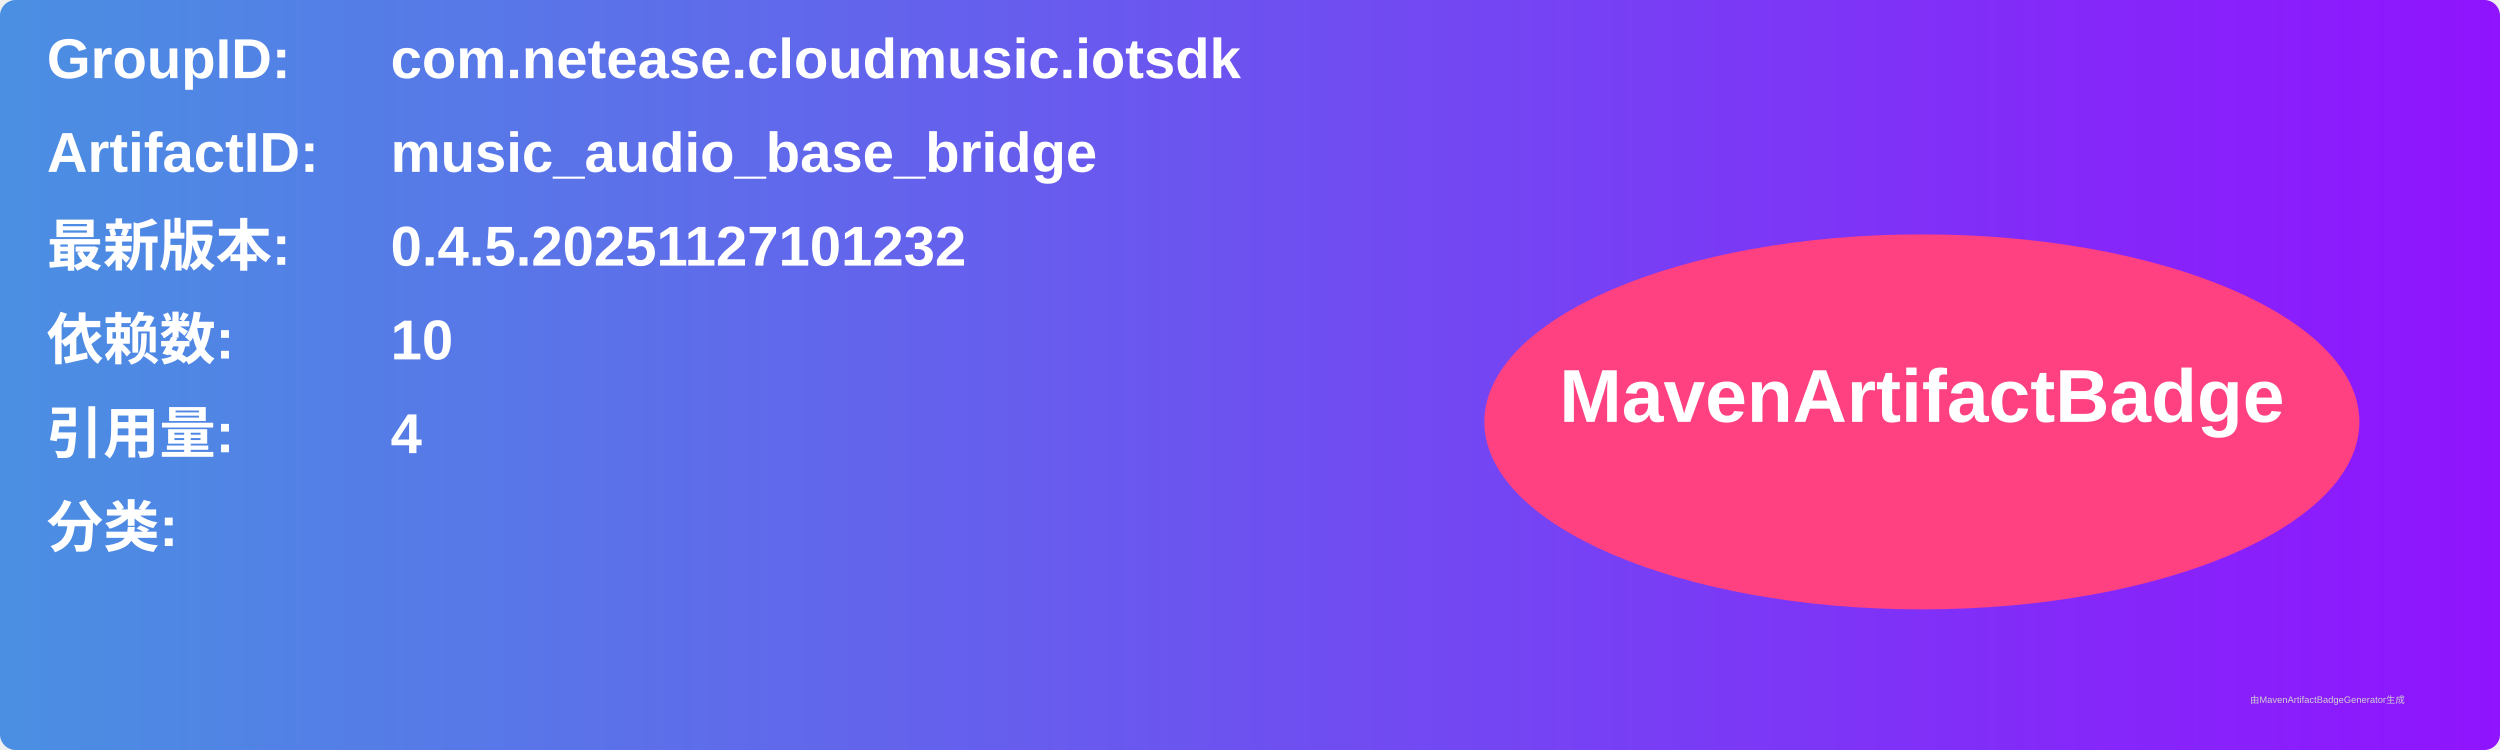
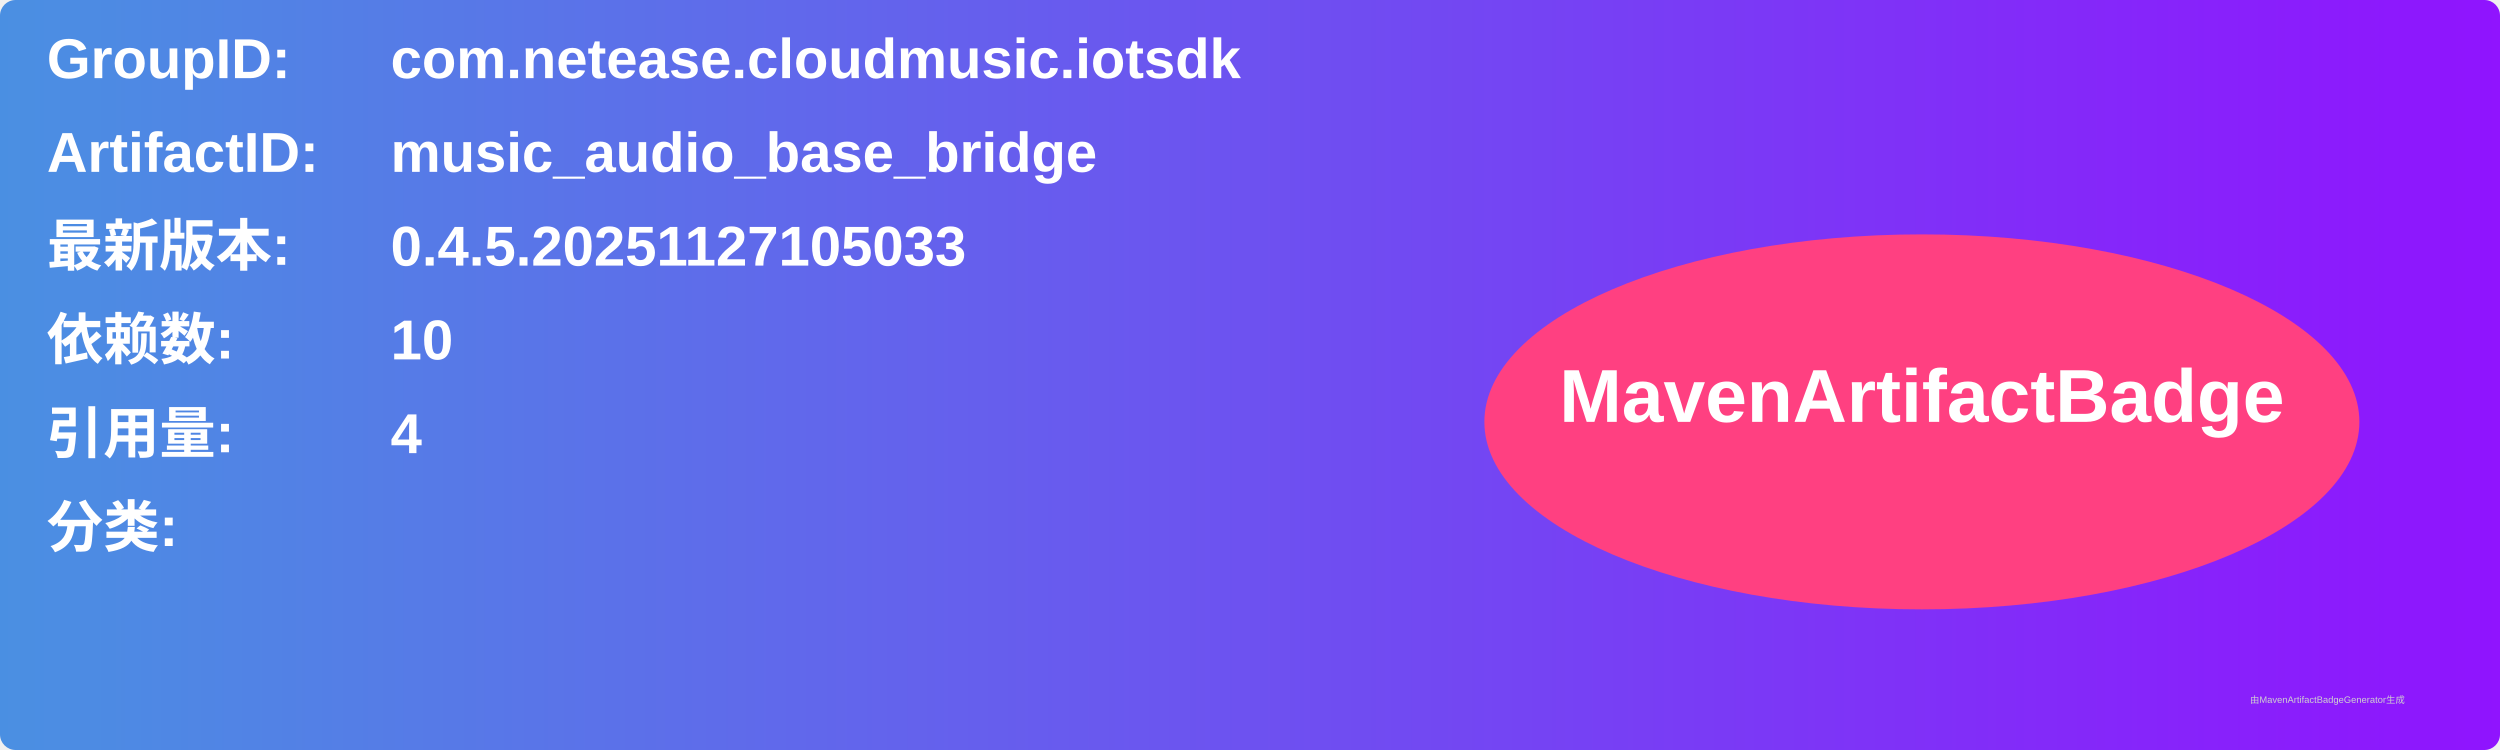
<svg xmlns="http://www.w3.org/2000/svg" width="800" height="240" viewBox="0 0 800 240">
  <linearGradient id="grad" x1="0%" y1="0%" x2="100%" y2="0%">
    <stop offset="0%" stop-color="#4a90e2" />
    <stop offset="100%" stop-color="#9013fe" />
  </linearGradient>
  <rect width="100%" height="100%" rx="5" ry="5" fill="url(#grad)" />
  <g transform="translate(15, 15)">
    <text x="0" y="10" font-family="Arial" font-size="18" fill="white" font-weight="bold" width="260">GroupID:</text>
    <text x="110" y="10" font-family="Arial" font-size="18" fill="white" font-weight="bold" width="460">com.netease.cloudmusic.iotsdk</text>
    <text x="0" y="40" font-family="Arial" font-size="18" fill="white" font-weight="bold" width="260">ArtifactID:</text>
    <text x="110" y="40" font-family="Arial" font-size="18" fill="white" font-weight="bold" width="460">music_audio_base_bridge</text>
    <text x="0" y="70" font-family="Arial" font-size="18" fill="white" font-weight="bold">最新版本:</text>
    <text x="110" y="70" font-family="Arial" font-size="18" fill="white" font-weight="bold">
-       <tspan font-weight="bold">0.4.5.20251127101232</tspan>
+       <tspan font-weight="bold">0.4.5.20251127105033</tspan>
    </text>
    <text x="0" y="100" font-family="Arial" font-size="18" fill="white" font-weight="bold">依赖数: </text>
    <text x="110" y="100" font-family="Arial" font-size="18" fill="white">
      <tspan font-weight="bold">10</tspan>
    </text>
    <text x="0" y="130" font-family="Arial" font-size="18" fill="white" font-weight="bold">引用量: </text>
    <text x="110" y="130" font-family="Arial" font-size="18" fill="white">
      <tspan font-weight="bold">4</tspan>
    </text>
    <text x="0" y="160" font-family="Arial" font-size="18" fill="white" font-weight="bold">分类:</text>
    <text x="10" y="190" font-family="Arial" font-size="10" fill="white">
      <tspan font-weight="bold" />
    </text>
    <ellipse cx="600" cy="120" rx="140" ry="60" fill="#ff4081" />
    <text x="600" y="120" text-anchor="middle" font-family="Arial" font-size="24" fill="white" font-weight="bold">MavenArtifactBadge</text>
  </g>
  <text x="720" y="225" font-family="Arial" font-size="3" fill="#d0d0d0">由MavenArtifactBadgeGenerator生成</text>
</svg>
